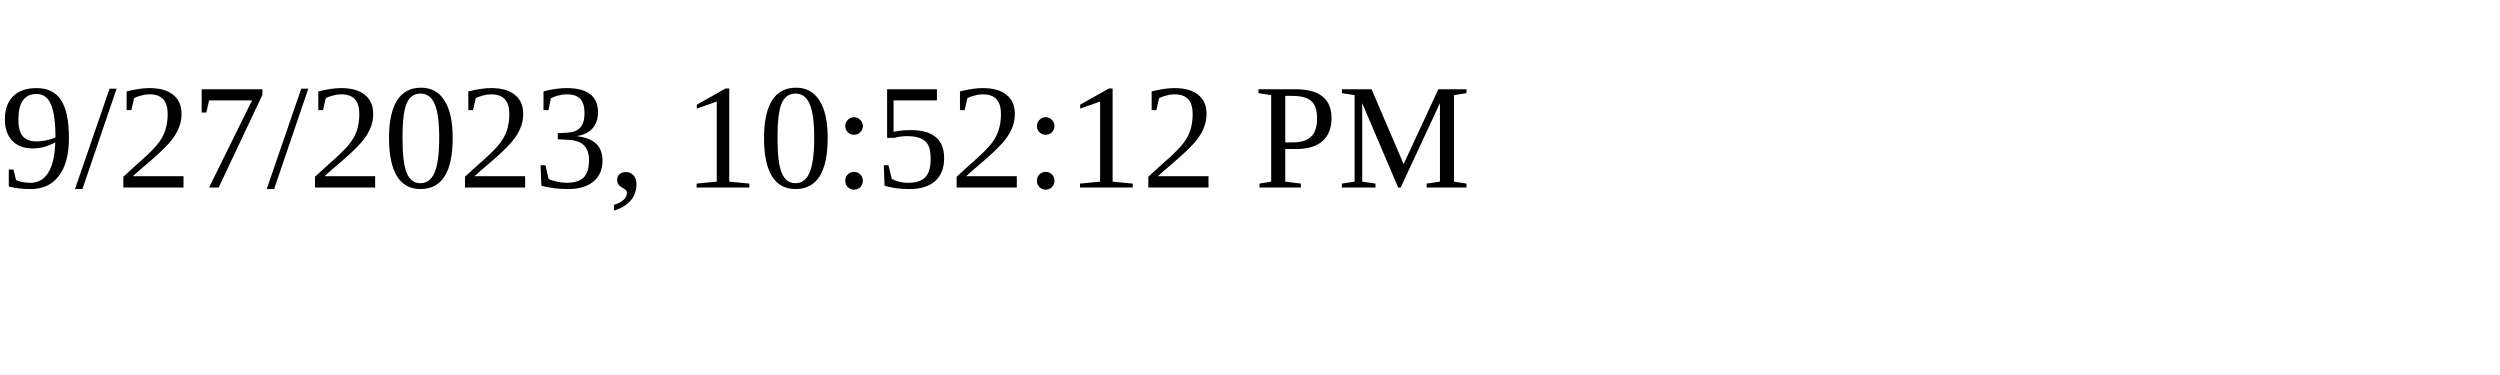
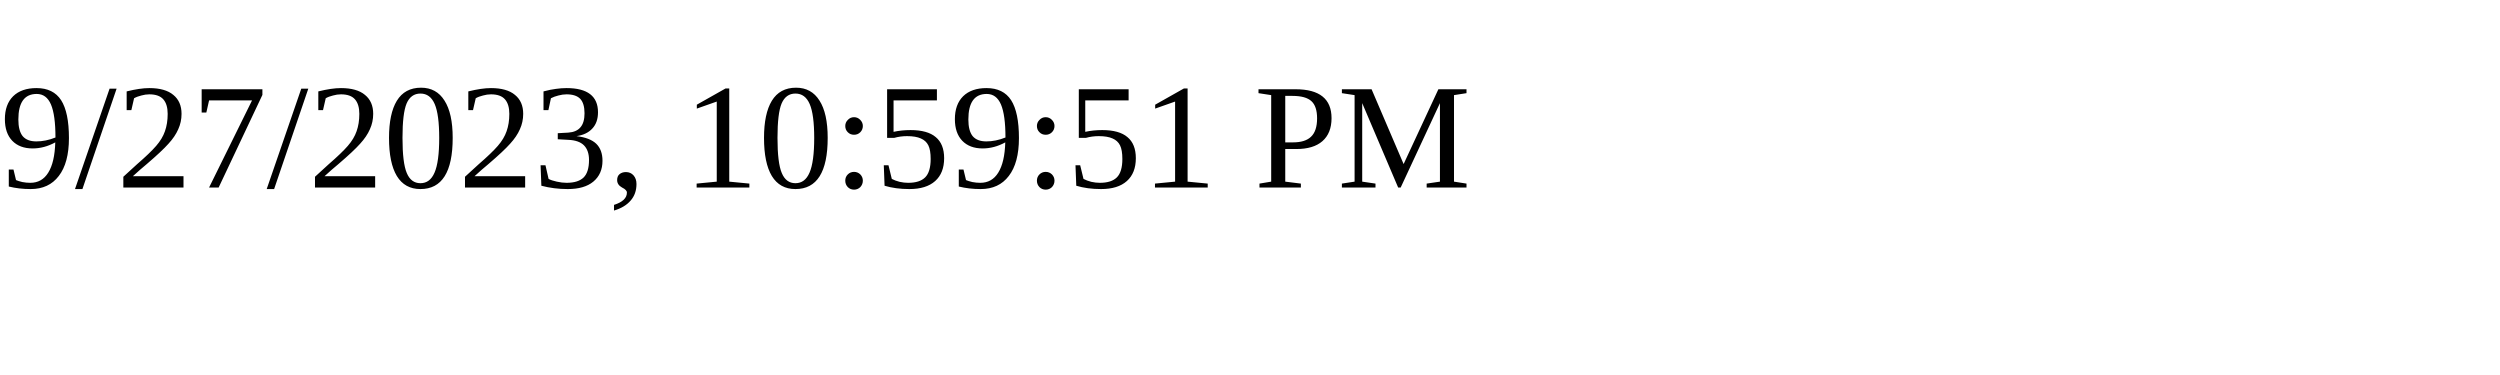
<svg xmlns="http://www.w3.org/2000/svg" height="30" width="200">
-   <text x="0" y="15">9/27/2023, 10:52:12 PM</text>
+   <text x="0" y="15">9/27/2023, 10:59:51 PM</text>
</svg>
